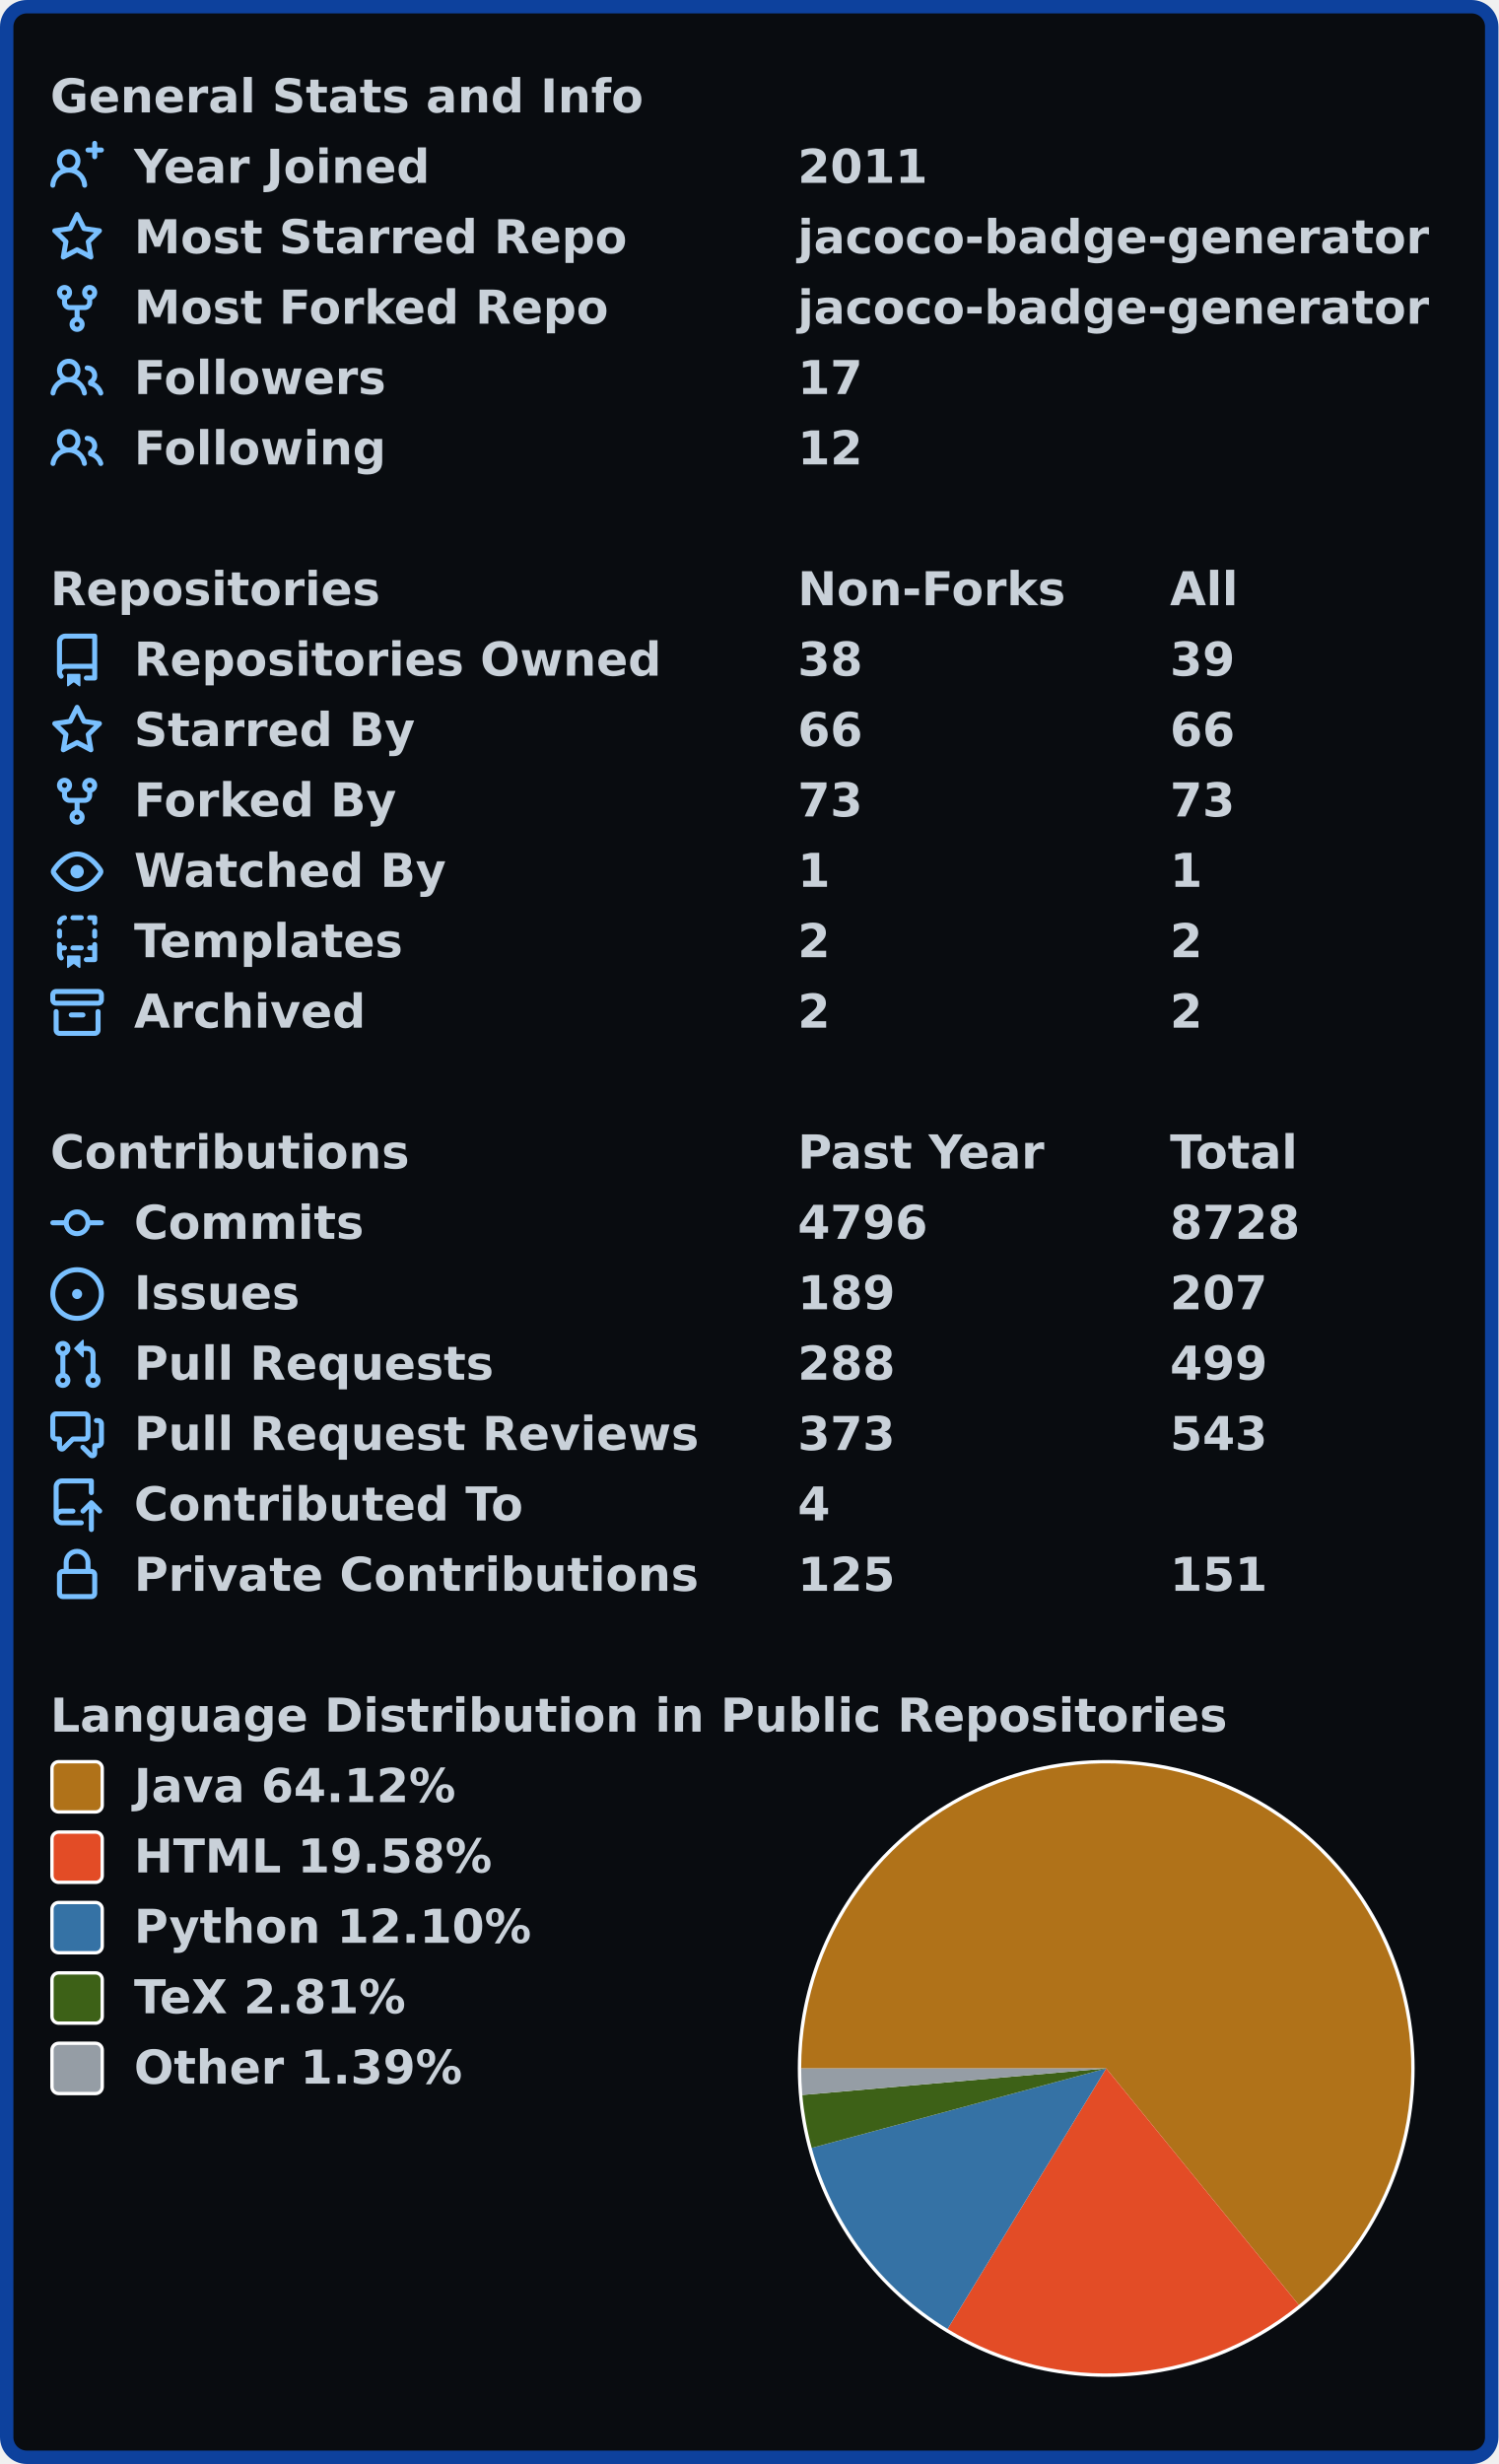
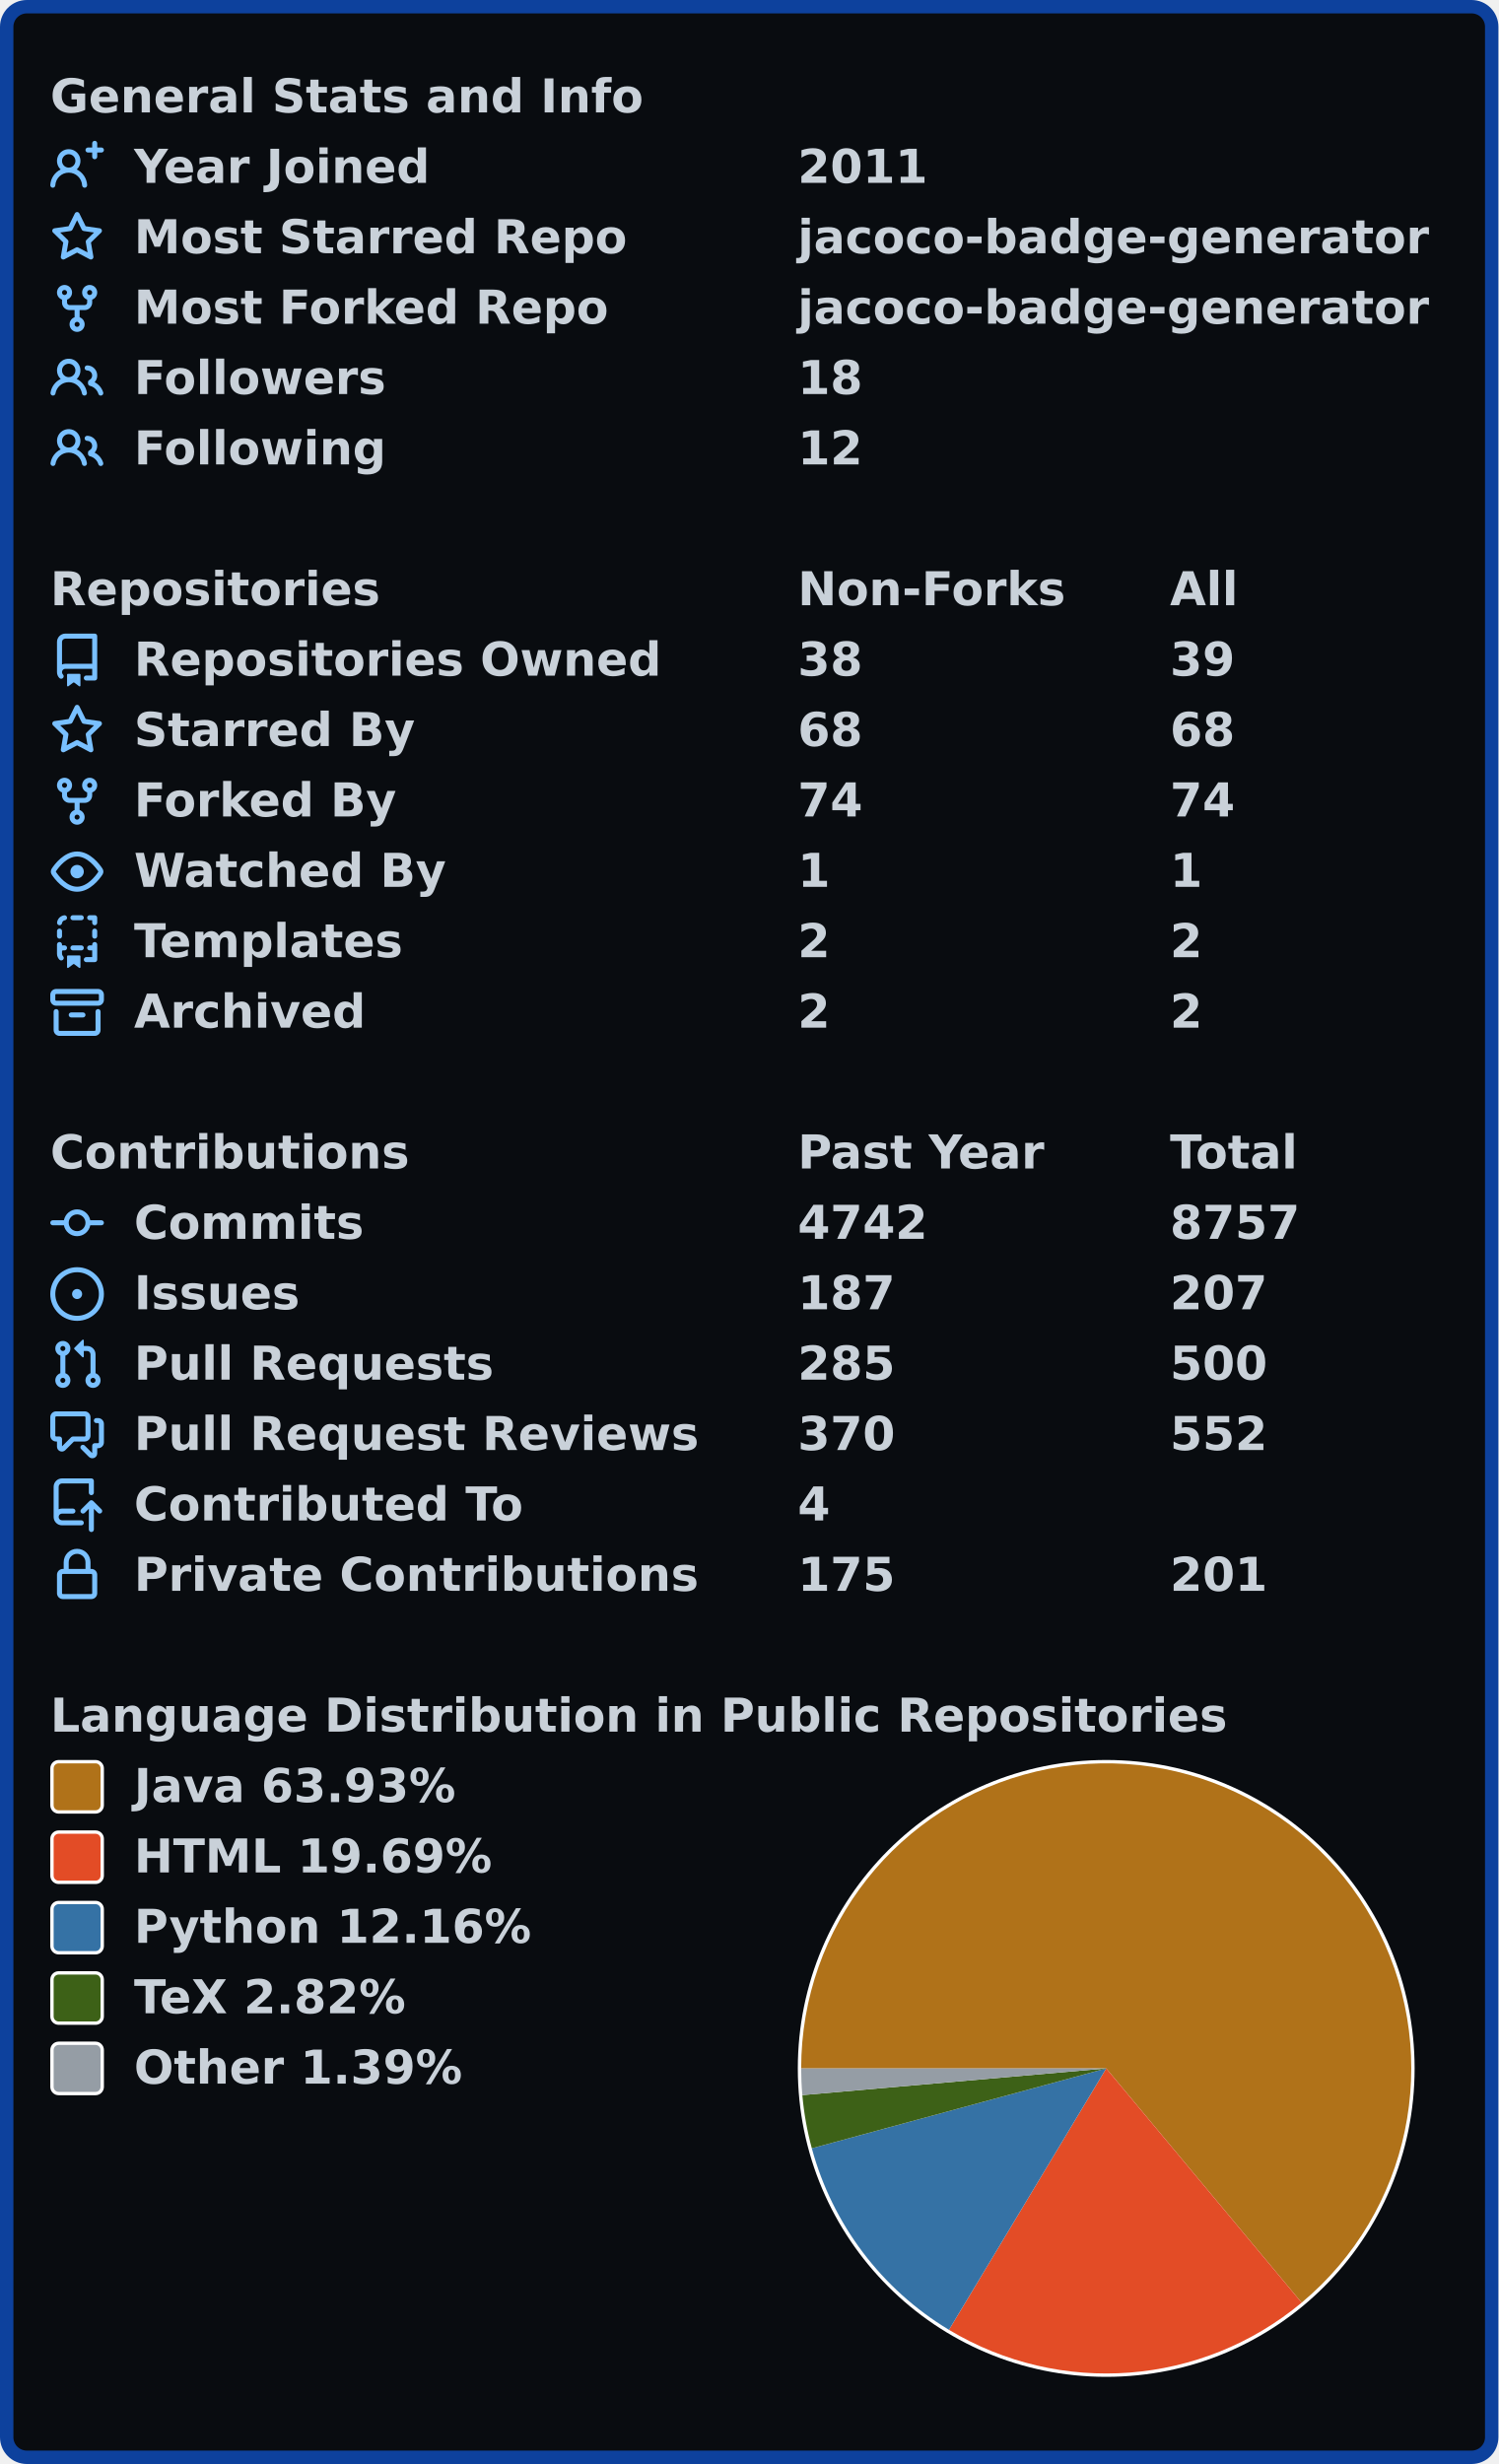
<svg xmlns="http://www.w3.org/2000/svg" width="447" height="735" viewBox="0 0 447 735" lang="en" xml:lang="en">
  <rect x="2" y="2" stroke-width="4" rx="6" width="443" height="731" stroke="#0d419d" fill="#090c10" />
  <g font-weight="600" font-size="110pt" font-family="Verdana,Geneva,DejaVu Sans,sans-serif" text-rendering="geometricPrecision">
    <g transform="translate(0, 21)" fill="#c9d1d9">
      <g transform="translate(15, 0)">
        <g transform="scale(0.095)">
          <text x="0" y="132" textLength="1851" lengthAdjust="spacingAndGlyphs">General Stats and Info</text>
        </g>
      </g>
      <g transform="translate(15, 21)">
        <path fill="#79c0ff" fill-rule="evenodd" d="M13.25 0a.75.75 0 01.75.75V2h1.25a.75.75 0 010 1.5H14v1.25a.75.75 0 01-1.5 0V3.5h-1.25a.75.75 0 010-1.5h1.25V.75a.75.75 0 01.75-.75zM5.5 4a2 2 0 100 4 2 2 0 000-4zm2.4 4.548a3.5 3.5 0 10-4.799 0 5.527 5.527 0 00-3.1 4.66.75.75 0 101.498.085A4.01 4.01 0 015.5 9.5a4.01 4.01 0 014.001 3.793.75.75 0 101.498-.086 5.527 5.527 0 00-3.1-4.659z" />
        <g transform="scale(0.095)">
          <text lengthAdjust="spacingAndGlyphs" textLength="932" x="263" y="132">Year Joined</text>
          <text lengthAdjust="spacingAndGlyphs" textLength="420" x="2347" y="132">2011</text>
        </g>
      </g>
      <g transform="translate(15, 42)">
        <path fill="#79c0ff" fill-rule="evenodd" d="M8 .25a.75.75 0 01.673.418l1.882 3.815 4.21.612a.75.75 0 01.416 1.279l-3.046 2.97.719 4.192a.75.75 0 01-1.088.791L8 12.347l-3.766 1.98a.75.75 0 01-1.088-.79l.72-4.194L.818 6.374a.75.75 0 01.416-1.28l4.21-.611L7.327.668A.75.75 0 018 .25zm0 2.445L6.615 5.5a.75.75 0 01-.564.41l-3.097.45 2.24 2.184a.75.75 0 01.216.664l-.528 3.084 2.769-1.456a.75.75 0 01.698 0l2.77 1.456-.53-3.084a.75.75 0 01.216-.664l2.24-2.183-3.096-.45a.75.75 0 01-.564-.41L8 2.694v.001z" />
        <g transform="scale(0.095)">
          <text lengthAdjust="spacingAndGlyphs" textLength="1532" x="263" y="132">Most Starred Repo</text>
          <text lengthAdjust="spacingAndGlyphs" textLength="1986" x="2347" y="132">jacoco-badge-generator</text>
        </g>
      </g>
      <g transform="translate(15, 63)">
        <path fill="#79c0ff" fill-rule="evenodd" d="M5 3.25a.75.75 0 11-1.5 0 .75.75 0 011.5 0zm0 2.122a2.25 2.25 0 10-1.5 0v.878A2.25 2.25 0 005.75 8.5h1.5v2.128a2.251 2.251 0 101.5 0V8.5h1.5a2.25 2.25 0 002.25-2.25v-.878a2.25 2.25 0 10-1.5 0v.878a.75.75 0 01-.75.75h-4.5A.75.75 0 015 6.25v-.878zm3.75 7.378a.75.75 0 11-1.5 0 .75.75 0 011.5 0zm3-8.75a.75.75 0 100-1.5.75.75 0 000 1.5z" />
        <g transform="scale(0.095)">
          <text lengthAdjust="spacingAndGlyphs" textLength="1485" x="263" y="132">Most Forked Repo</text>
          <text lengthAdjust="spacingAndGlyphs" textLength="1986" x="2347" y="132">jacoco-badge-generator</text>
        </g>
      </g>
      <g transform="translate(15, 84)">
        <path fill="#79c0ff" fill-rule="evenodd" d="M5.5 3.5a2 2 0 100 4 2 2 0 000-4zM2 5.5a3.5 3.5 0 115.898 2.549 5.507 5.507 0 013.034 4.084.75.75 0 11-1.482.235 4.001 4.001 0 00-7.9 0 .75.75 0 01-1.482-.236A5.507 5.507 0 013.102 8.05 3.49 3.49 0 012 5.5zM11 4a.75.75 0 100 1.5 1.5 1.5 0 01.666 2.844.75.75 0 00-.416.672v.352a.75.75 0 00.574.73c1.2.289 2.162 1.2 2.522 2.372a.75.75 0 101.434-.44 5.01 5.01 0 00-2.56-3.012A3 3 0 0011 4z" />
        <g transform="scale(0.095)">
          <text lengthAdjust="spacingAndGlyphs" textLength="778" x="263" y="132">Followers</text>
-           <text lengthAdjust="spacingAndGlyphs" textLength="210" x="2347" y="132">17</text>
+           <text lengthAdjust="spacingAndGlyphs" textLength="210" x="2347" y="132">18</text>
        </g>
      </g>
      <g transform="translate(15, 105)">
        <path fill="#79c0ff" fill-rule="evenodd" d="M5.5 3.5a2 2 0 100 4 2 2 0 000-4zM2 5.5a3.5 3.5 0 115.898 2.549 5.507 5.507 0 013.034 4.084.75.75 0 11-1.482.235 4.001 4.001 0 00-7.9 0 .75.75 0 01-1.482-.236A5.507 5.507 0 013.102 8.05 3.49 3.49 0 012 5.5zM11 4a.75.75 0 100 1.5 1.5 1.5 0 01.666 2.844.75.75 0 00-.416.672v.352a.75.75 0 00.574.73c1.2.289 2.162 1.2 2.522 2.372a.75.75 0 101.434-.44 5.01 5.01 0 00-2.56-3.012A3 3 0 0011 4z" />
        <g transform="scale(0.095)">
          <text lengthAdjust="spacingAndGlyphs" textLength="780" x="263" y="132">Following</text>
          <text lengthAdjust="spacingAndGlyphs" textLength="210" x="2347" y="132">12</text>
        </g>
      </g>
    </g>
    <g transform="translate(0, 168)" fill="#c9d1d9">
      <g transform="translate(15, 0)">
        <g transform="scale(0.095)">
          <text x="0" y="132" textLength="1020" lengthAdjust="spacingAndGlyphs">Repositories</text>
          <text x="2347" y="132" textLength="832" lengthAdjust="spacingAndGlyphs">Non-Forks</text>
          <text x="3516" y="132" textLength="206" lengthAdjust="spacingAndGlyphs">All</text>
        </g>
      </g>
      <g transform="translate(15, 21)">
        <path fill="#79c0ff" fill-rule="evenodd" d="M2 2.5A2.5 2.5 0 014.5 0h8.75a.75.75 0 01.75.75v12.5a.75.75 0 01-.75.75h-2.5a.75.75 0 110-1.5h1.75v-2h-8a1 1 0 00-.714 1.7.75.75 0 01-1.072 1.05A2.495 2.495 0 012 11.5v-9zm10.5-1V9h-8c-.356 0-.694.074-1 .208V2.5a1 1 0 011-1h8zM5 12.25v3.25a.25.25 0 00.4.2l1.45-1.087a.25.25 0 01.3 0L8.6 15.7a.25.25 0 00.4-.2v-3.25a.25.25 0 00-.25-.25h-3.5a.25.25 0 00-.25.25z" />
        <g transform="scale(0.095)">
          <text lengthAdjust="spacingAndGlyphs" textLength="1650" x="263" y="132">Repositories Owned</text>
          <text lengthAdjust="spacingAndGlyphs" textLength="210" x="2347" y="132">38</text>
          <text lengthAdjust="spacingAndGlyphs" textLength="210" x="3516" y="132">39</text>
        </g>
      </g>
      <g transform="translate(15, 42)">
        <path fill="#79c0ff" fill-rule="evenodd" d="M8 .25a.75.75 0 01.673.418l1.882 3.815 4.21.612a.75.75 0 01.416 1.279l-3.046 2.97.719 4.192a.75.75 0 01-1.088.791L8 12.347l-3.766 1.98a.75.75 0 01-1.088-.79l.72-4.194L.818 6.374a.75.75 0 01.416-1.28l4.21-.611L7.327.668A.75.75 0 018 .25zm0 2.445L6.615 5.5a.75.75 0 01-.564.41l-3.097.45 2.24 2.184a.75.75 0 01.216.664l-.528 3.084 2.769-1.456a.75.75 0 01.698 0l2.77 1.456-.53-3.084a.75.75 0 01.216-.664l2.24-2.183-3.096-.45a.75.75 0 01-.564-.41L8 2.694v.001z" />
        <g transform="scale(0.095)">
          <text lengthAdjust="spacingAndGlyphs" textLength="874" x="263" y="132">Starred By</text>
-           <text lengthAdjust="spacingAndGlyphs" textLength="210" x="2347" y="132">66</text>
-           <text lengthAdjust="spacingAndGlyphs" textLength="210" x="3516" y="132">66</text>
+           <text lengthAdjust="spacingAndGlyphs" textLength="210" x="2347" y="132">68</text>
+           <text lengthAdjust="spacingAndGlyphs" textLength="210" x="3516" y="132">68</text>
        </g>
      </g>
      <g transform="translate(15, 63)">
        <path fill="#79c0ff" fill-rule="evenodd" d="M5 3.25a.75.75 0 11-1.5 0 .75.75 0 011.5 0zm0 2.122a2.25 2.25 0 10-1.5 0v.878A2.25 2.25 0 005.75 8.5h1.5v2.128a2.251 2.251 0 101.5 0V8.5h1.5a2.25 2.25 0 002.25-2.25v-.878a2.25 2.25 0 10-1.5 0v.878a.75.75 0 01-.75.75h-4.5A.75.75 0 015 6.25v-.878zm3.75 7.378a.75.75 0 11-1.5 0 .75.75 0 011.5 0zm3-8.75a.75.75 0 100-1.5.75.75 0 000 1.5z" />
        <g transform="scale(0.095)">
          <text lengthAdjust="spacingAndGlyphs" textLength="828" x="263" y="132">Forked By</text>
-           <text lengthAdjust="spacingAndGlyphs" textLength="210" x="2347" y="132">73</text>
-           <text lengthAdjust="spacingAndGlyphs" textLength="210" x="3516" y="132">73</text>
+           <text lengthAdjust="spacingAndGlyphs" textLength="210" x="2347" y="132">74</text>
+           <text lengthAdjust="spacingAndGlyphs" textLength="210" x="3516" y="132">74</text>
        </g>
      </g>
      <g transform="translate(15, 84)">
        <path fill="#79c0ff" fill-rule="evenodd" d="M1.679 7.932c.412-.621 1.242-1.75 2.366-2.717C5.175 4.242 6.527 3.5 8 3.5c1.473 0 2.824.742 3.955 1.715 1.124.967 1.954 2.096 2.366 2.717a.119.119 0 010 .136c-.412.621-1.242 1.75-2.366 2.717C10.825 11.758 9.473 12.5 8 12.5c-1.473 0-2.824-.742-3.955-1.715C2.92 9.818 2.09 8.69 1.679 8.068a.119.119 0 010-.136zM8 2c-1.981 0-3.67.992-4.933 2.078C1.797 5.169.88 6.423.43 7.1a1.619 1.619 0 000 1.798c.45.678 1.367 1.932 2.637 3.024C4.329 13.008 6.019 14 8 14c1.981 0 3.67-.992 4.933-2.078 1.27-1.091 2.187-2.345 2.637-3.023a1.619 1.619 0 000-1.798c-.45-.678-1.367-1.932-2.637-3.023C11.671 2.992 9.981 2 8 2zm0 8a2 2 0 100-4 2 2 0 000 4z" />
        <g transform="scale(0.095)">
          <text lengthAdjust="spacingAndGlyphs" textLength="993" x="263" y="132">Watched By</text>
          <text lengthAdjust="spacingAndGlyphs" textLength="105" x="2347" y="132">1</text>
          <text lengthAdjust="spacingAndGlyphs" textLength="105" x="3516" y="132">1</text>
        </g>
      </g>
      <g transform="translate(15, 105)">
        <path fill="#79c0ff" fill-rule="evenodd" d="M6 .75A.75.75 0 016.75 0h2.5a.75.75 0 010 1.5h-2.5A.75.75 0 016 .75zm5 0a.75.75 0 01.75-.75h1.5a.75.75 0 01.75.75v1.5a.75.75 0 01-1.5 0V1.5h-.75A.75.75 0 0111 .75zM4.992.662a.75.75 0 01-.636.848c-.436.063-.783.41-.846.846a.75.75 0 01-1.485-.212A2.501 2.501 0 014.144.025a.75.75 0 01.848.637zM2.75 4a.75.75 0 01.75.75v1.5a.75.75 0 01-1.5 0v-1.5A.75.75 0 012.75 4zm10.5 0a.75.75 0 01.75.75v1.5a.75.75 0 01-1.5 0v-1.5a.75.75 0 01.75-.75zM2.75 8a.75.75 0 01.75.75v.268A1.72 1.72 0 013.75 9h.5a.75.75 0 010 1.5h-.5a.25.25 0 00-.25.25v.75c0 .28.114.532.3.714a.75.75 0 01-1.05 1.072A2.495 2.495 0 012 11.5V8.75A.75.75 0 012.75 8zm10.5 0a.75.75 0 01.75.75v4.5a.75.75 0 01-.75.75h-2.5a.75.75 0 010-1.5h1.75v-2h-.75a.75.75 0 010-1.5h.75v-.25a.75.75 0 01.75-.75zM6 9.75A.75.75 0 016.75 9h2.5a.75.75 0 010 1.5h-2.5A.75.75 0 016 9.75zm-1 2.5v3.25a.25.25 0 00.4.2l1.45-1.087a.25.25 0 01.3 0L8.6 15.7a.25.25 0 00.4-.2v-3.25a.25.25 0 00-.25-.25h-3.5a.25.25 0 00-.25.25z" />
        <g transform="scale(0.095)">
          <text lengthAdjust="spacingAndGlyphs" textLength="868" x="263" y="132">Templates</text>
          <text lengthAdjust="spacingAndGlyphs" textLength="105" x="2347" y="132">2</text>
          <text lengthAdjust="spacingAndGlyphs" textLength="105" x="3516" y="132">2</text>
        </g>
      </g>
      <g transform="translate(15, 126)">
        <path fill="#79c0ff" fill-rule="evenodd" d="M1.75 2.5a.25.25 0 00-.25.25v1.5c0 .138.112.25.25.25h12.5a.25.25 0 00.25-.25v-1.5a.25.25 0 00-.25-.25H1.75zM0 2.75C0 1.784.784 1 1.75 1h12.5c.966 0 1.75.784 1.75 1.75v1.5A1.75 1.75 0 0114.25 6H1.75A1.75 1.75 0 010 4.25v-1.5zM1.75 7a.75.75 0 01.75.75v5.5c0 .138.112.25.25.25h10.5a.25.25 0 00.25-.25v-5.5a.75.75 0 111.5 0v5.5A1.75 1.75 0 0113.25 15H2.75A1.75 1.75 0 011 13.25v-5.5A.75.75 0 011.75 7zm4.5 1a.75.75 0 000 1.5h3.5a.75.75 0 100-1.5h-3.5z" />
        <g transform="scale(0.095)">
          <text lengthAdjust="spacingAndGlyphs" textLength="726" x="263" y="132">Archived</text>
          <text lengthAdjust="spacingAndGlyphs" textLength="105" x="2347" y="132">2</text>
          <text lengthAdjust="spacingAndGlyphs" textLength="105" x="3516" y="132">2</text>
        </g>
      </g>
    </g>
    <g transform="translate(0, 336)" fill="#c9d1d9">
      <g transform="translate(15, 0)">
        <g transform="scale(0.095)">
          <text x="0" y="132" textLength="1112" lengthAdjust="spacingAndGlyphs">Contributions</text>
          <text x="2347" y="132" textLength="774" lengthAdjust="spacingAndGlyphs">Past Year</text>
          <text x="3516" y="132" textLength="414" lengthAdjust="spacingAndGlyphs">Total</text>
        </g>
      </g>
      <g transform="translate(15, 21)">
        <path fill="#79c0ff" fill-rule="evenodd" d="M10.5 7.75a2.5 2.5 0 11-5 0 2.5 2.5 0 015 0zm1.43.75a4.002 4.002 0 01-7.86 0H.75a.75.75 0 110-1.5h3.32a4.001 4.001 0 017.86 0h3.32a.75.75 0 110 1.5h-3.32z" />
        <g transform="scale(0.095)">
          <text lengthAdjust="spacingAndGlyphs" textLength="734" x="263" y="132">Commits</text>
-           <text lengthAdjust="spacingAndGlyphs" textLength="420" x="2347" y="132">4796</text>
-           <text lengthAdjust="spacingAndGlyphs" textLength="420" x="3516" y="132">8728</text>
+           <text lengthAdjust="spacingAndGlyphs" textLength="420" x="2347" y="132">4742</text>
+           <text lengthAdjust="spacingAndGlyphs" textLength="420" x="3516" y="132">8757</text>
        </g>
      </g>
      <g transform="translate(15, 42)">
        <path fill="#79c0ff" d="M8 9.5a1.5 1.5 0 100-3 1.5 1.5 0 000 3z" />
        <path fill="#79c0ff" fill-rule="evenodd" d="M8 0a8 8 0 100 16A8 8 0 008 0zM1.5 8a6.5 6.5 0 1113 0 6.5 6.5 0 01-13 0z" />
        <g transform="scale(0.095)">
          <text lengthAdjust="spacingAndGlyphs" textLength="512" x="263" y="132">Issues</text>
-           <text lengthAdjust="spacingAndGlyphs" textLength="315" x="2347" y="132">189</text>
+           <text lengthAdjust="spacingAndGlyphs" textLength="315" x="2347" y="132">187</text>
          <text lengthAdjust="spacingAndGlyphs" textLength="315" x="3516" y="132">207</text>
        </g>
      </g>
      <g transform="translate(15, 63)">
        <path fill="#79c0ff" fill-rule="evenodd" d="M7.177 3.073L9.573.677A.25.25 0 0110 .854v4.792a.25.25 0 01-.427.177L7.177 3.427a.25.25 0 010-.354zM3.75 2.5a.75.75 0 100 1.5.75.75 0 000-1.5zm-2.25.75a2.25 2.25 0 113 2.122v5.256a2.251 2.251 0 11-1.5 0V5.372A2.25 2.25 0 011.5 3.25zM11 2.5h-1V4h1a1 1 0 011 1v5.628a2.251 2.251 0 101.5 0V5A2.5 2.5 0 0011 2.5zm1 10.25a.75.75 0 111.5 0 .75.75 0 01-1.5 0zM3.75 12a.75.75 0 100 1.5.75.75 0 000-1.5z" />
        <g transform="scale(0.095)">
          <text lengthAdjust="spacingAndGlyphs" textLength="1113" x="263" y="132">Pull Requests</text>
-           <text lengthAdjust="spacingAndGlyphs" textLength="315" x="2347" y="132">288</text>
-           <text lengthAdjust="spacingAndGlyphs" textLength="315" x="3516" y="132">499</text>
+           <text lengthAdjust="spacingAndGlyphs" textLength="315" x="2347" y="132">285</text>
+           <text lengthAdjust="spacingAndGlyphs" textLength="315" x="3516" y="132">500</text>
        </g>
      </g>
      <g transform="translate(15, 84)">
        <path fill="#79c0ff" fill-rule="evenodd" d="M1.5 2.75a.25.25 0 01.25-.25h8.5a.25.25 0 01.25.25v5.5a.25.25 0 01-.25.25h-3.5a.75.75 0 00-.53.22L3.5 11.44V9.25a.75.75 0 00-.75-.75h-1a.25.25 0 01-.25-.25v-5.5zM1.75 1A1.75 1.75 0 000 2.75v5.5C0 9.216.784 10 1.75 10H2v1.543a1.457 1.457 0 002.487 1.03L7.061 10h3.189A1.75 1.75 0 0012 8.25v-5.5A1.75 1.75 0 0010.25 1h-8.5zM14.5 4.75a.25.25 0 00-.25-.25h-.5a.75.75 0 110-1.5h.5c.966 0 1.75.784 1.75 1.75v5.5A1.75 1.75 0 0114.25 12H14v1.543a1.457 1.457 0 01-2.487 1.03L9.22 12.28a.75.75 0 111.06-1.06l2.22 2.22v-2.19a.75.75 0 01.75-.75h1a.25.25 0 00.25-.25v-5.5z" />
        <g transform="scale(0.095)">
          <text lengthAdjust="spacingAndGlyphs" textLength="1762" x="263" y="132">Pull Request Reviews</text>
-           <text lengthAdjust="spacingAndGlyphs" textLength="315" x="2347" y="132">373</text>
-           <text lengthAdjust="spacingAndGlyphs" textLength="315" x="3516" y="132">543</text>
+           <text lengthAdjust="spacingAndGlyphs" textLength="315" x="2347" y="132">370</text>
+           <text lengthAdjust="spacingAndGlyphs" textLength="315" x="3516" y="132">552</text>
        </g>
      </g>
      <g transform="translate(15, 105)">
        <path fill="#79c0ff" fill-rule="evenodd" d="M1 2.5A2.5 2.5 0 013.5 0h8.75a.75.75 0 01.75.75v3.5a.75.75 0 01-1.5 0V1.5h-8a1 1 0 00-1 1v6.708A2.492 2.492 0 013.5 9h3.25a.75.75 0 010 1.5H3.5a1 1 0 100 2h5.75a.75.75 0 010 1.5H3.5A2.5 2.5 0 011 11.5v-9zm13.23 7.79a.75.75 0 001.06-1.06l-2.505-2.505a.75.75 0 00-1.06 0L9.22 9.229a.75.75 0 001.06 1.061l1.225-1.224v6.184a.75.75 0 001.5 0V9.066l1.224 1.224z" />
        <g transform="scale(0.095)">
          <text lengthAdjust="spacingAndGlyphs" textLength="1234" x="263" y="132">Contributed To</text>
          <text lengthAdjust="spacingAndGlyphs" textLength="105" x="2347" y="132">4</text>
        </g>
      </g>
      <g transform="translate(15, 126)">
        <path fill="#79c0ff" fill-rule="evenodd" d="M4 4v2h-.25A1.75 1.75 0 002 7.75v5.5c0 .966.784 1.75 1.75 1.75h8.5A1.75 1.75 0 0014 13.25v-5.5A1.75 1.75 0 0012.25 6H12V4a4 4 0 10-8 0zm6.5 2V4a2.5 2.5 0 00-5 0v2h5zM12 7.5h.25a.25.25 0 01.25.25v5.5a.25.25 0 01-.25.25h-8.5a.25.25 0 01-.25-.25v-5.5a.25.25 0 01.25-.25H12z" />
        <g transform="scale(0.095)">
          <text lengthAdjust="spacingAndGlyphs" textLength="1742" x="263" y="132">Private Contributions</text>
-           <text lengthAdjust="spacingAndGlyphs" textLength="315" x="2347" y="132">125</text>
-           <text lengthAdjust="spacingAndGlyphs" textLength="315" x="3516" y="132">151</text>
+           <text lengthAdjust="spacingAndGlyphs" textLength="315" x="2347" y="132">175</text>
+           <text lengthAdjust="spacingAndGlyphs" textLength="315" x="3516" y="132">201</text>
        </g>
      </g>
    </g>
    <g transform="translate(0, 504)" fill="#c9d1d9">
      <g transform="translate(15, 0)">
        <g transform="scale(0.095)">
          <text x="0" y="132" textLength="3652" lengthAdjust="spacingAndGlyphs">Language Distribution in Public Repositories</text>
        </g>
      </g>
      <g transform="translate(238, 21)">
        <circle cx="92" cy="92" r="92" fill="#ffffff" />
      </g>
      <g transform="translate(239, 22)">
-         <path fill-rule="evenodd" fill="#b07219" d="M 0.0,91 A 91 91 0 1 1 148.453 161.57 L 91,91 Z" />
-         <path fill-rule="evenodd" fill="#e34c26" d="M 148.453,161.57 A 91 91 0 0 1 43.664 168.719 L 91,91 Z" />
-         <path fill-rule="evenodd" fill="#3572A5" d="M 43.664,168.719 A 91 91 0 0 1 3.143 114.708 L 91,91 Z" />
-         <path fill-rule="evenodd" fill="#3D6117" d="M 3.143,114.708 A 91 91 0 0 1 0.345 98.92 L 91,91 Z" />
-         <path fill-rule="evenodd" fill="#959da5" d="M 0.345,98.92 A 91 91 0 0 1 0.0 91 L 91,91 Z" />
+         <path fill-rule="evenodd" fill="#b07219" d="M 0.0,91 A 91 91 0 1 1 149.298 160.874 L 91,91 Z" />
+         <path fill-rule="evenodd" fill="#e34c26" d="M 149.298,160.874 A 91 91 0 0 1 44.089 168.977 L 91,91 Z" />
+         <path fill-rule="evenodd" fill="#3572A5" d="M 44.089,168.977 A 91 91 0 0 1 3.176 114.831 L 91,91 Z" />
+         <path fill-rule="evenodd" fill="#3D6117" d="M 3.176,114.831 A 91 91 0 0 1 0.349 98.963 L 91,91 Z" />
+         <path fill-rule="evenodd" fill="#959da5" d="M 0.349,98.963 A 91 91 0 0 1 0.0 91 L 91,91 Z" />
      </g>
      <g transform="translate(15, 21)">
        <rect x="0.5" y="0.5" rx="2" width="15" height="15" fill="#b07219" stroke-width="1" stroke="#ffffff" />
-         <text transform="scale(0.095)" x="263" y="132" textLength="1038" lengthAdjust="spacingAndGlyphs">Java 64.12%</text>
+         <text transform="scale(0.095)" x="263" y="132" textLength="1038" lengthAdjust="spacingAndGlyphs">Java 63.93%</text>
      </g>
      <g transform="translate(15, 42)">
        <rect x="0.5" y="0.5" rx="2" width="15" height="15" fill="#e34c26" stroke-width="1" stroke="#ffffff" />
-         <text transform="scale(0.095)" x="263" y="132" textLength="1142" lengthAdjust="spacingAndGlyphs">HTML 19.58%</text>
+         <text transform="scale(0.095)" x="263" y="132" textLength="1142" lengthAdjust="spacingAndGlyphs">HTML 19.69%</text>
      </g>
      <g transform="translate(15, 63)">
        <rect x="0.5" y="0.5" rx="2" width="15" height="15" fill="#3572A5" stroke-width="1" stroke="#ffffff" />
-         <text transform="scale(0.095)" x="263" y="132" textLength="1254" lengthAdjust="spacingAndGlyphs">Python 12.10%</text>
+         <text transform="scale(0.095)" x="263" y="132" textLength="1254" lengthAdjust="spacingAndGlyphs">Python 12.16%</text>
      </g>
      <g transform="translate(15, 84)">
        <rect x="0.5" y="0.5" rx="2" width="15" height="15" fill="#3D6117" stroke-width="1" stroke="#ffffff" />
-         <text transform="scale(0.095)" x="263" y="132" textLength="894" lengthAdjust="spacingAndGlyphs">TeX 2.81%</text>
+         <text transform="scale(0.095)" x="263" y="132" textLength="894" lengthAdjust="spacingAndGlyphs">TeX 2.82%</text>
      </g>
      <g transform="translate(15, 105)">
        <rect x="0.5" y="0.5" rx="2" width="15" height="15" fill="#959da5" stroke-width="1" stroke="#ffffff" />
        <text transform="scale(0.095)" x="263" y="132" textLength="1047" lengthAdjust="spacingAndGlyphs">Other 1.39%</text>
      </g>
    </g>
  </g>
</svg>
